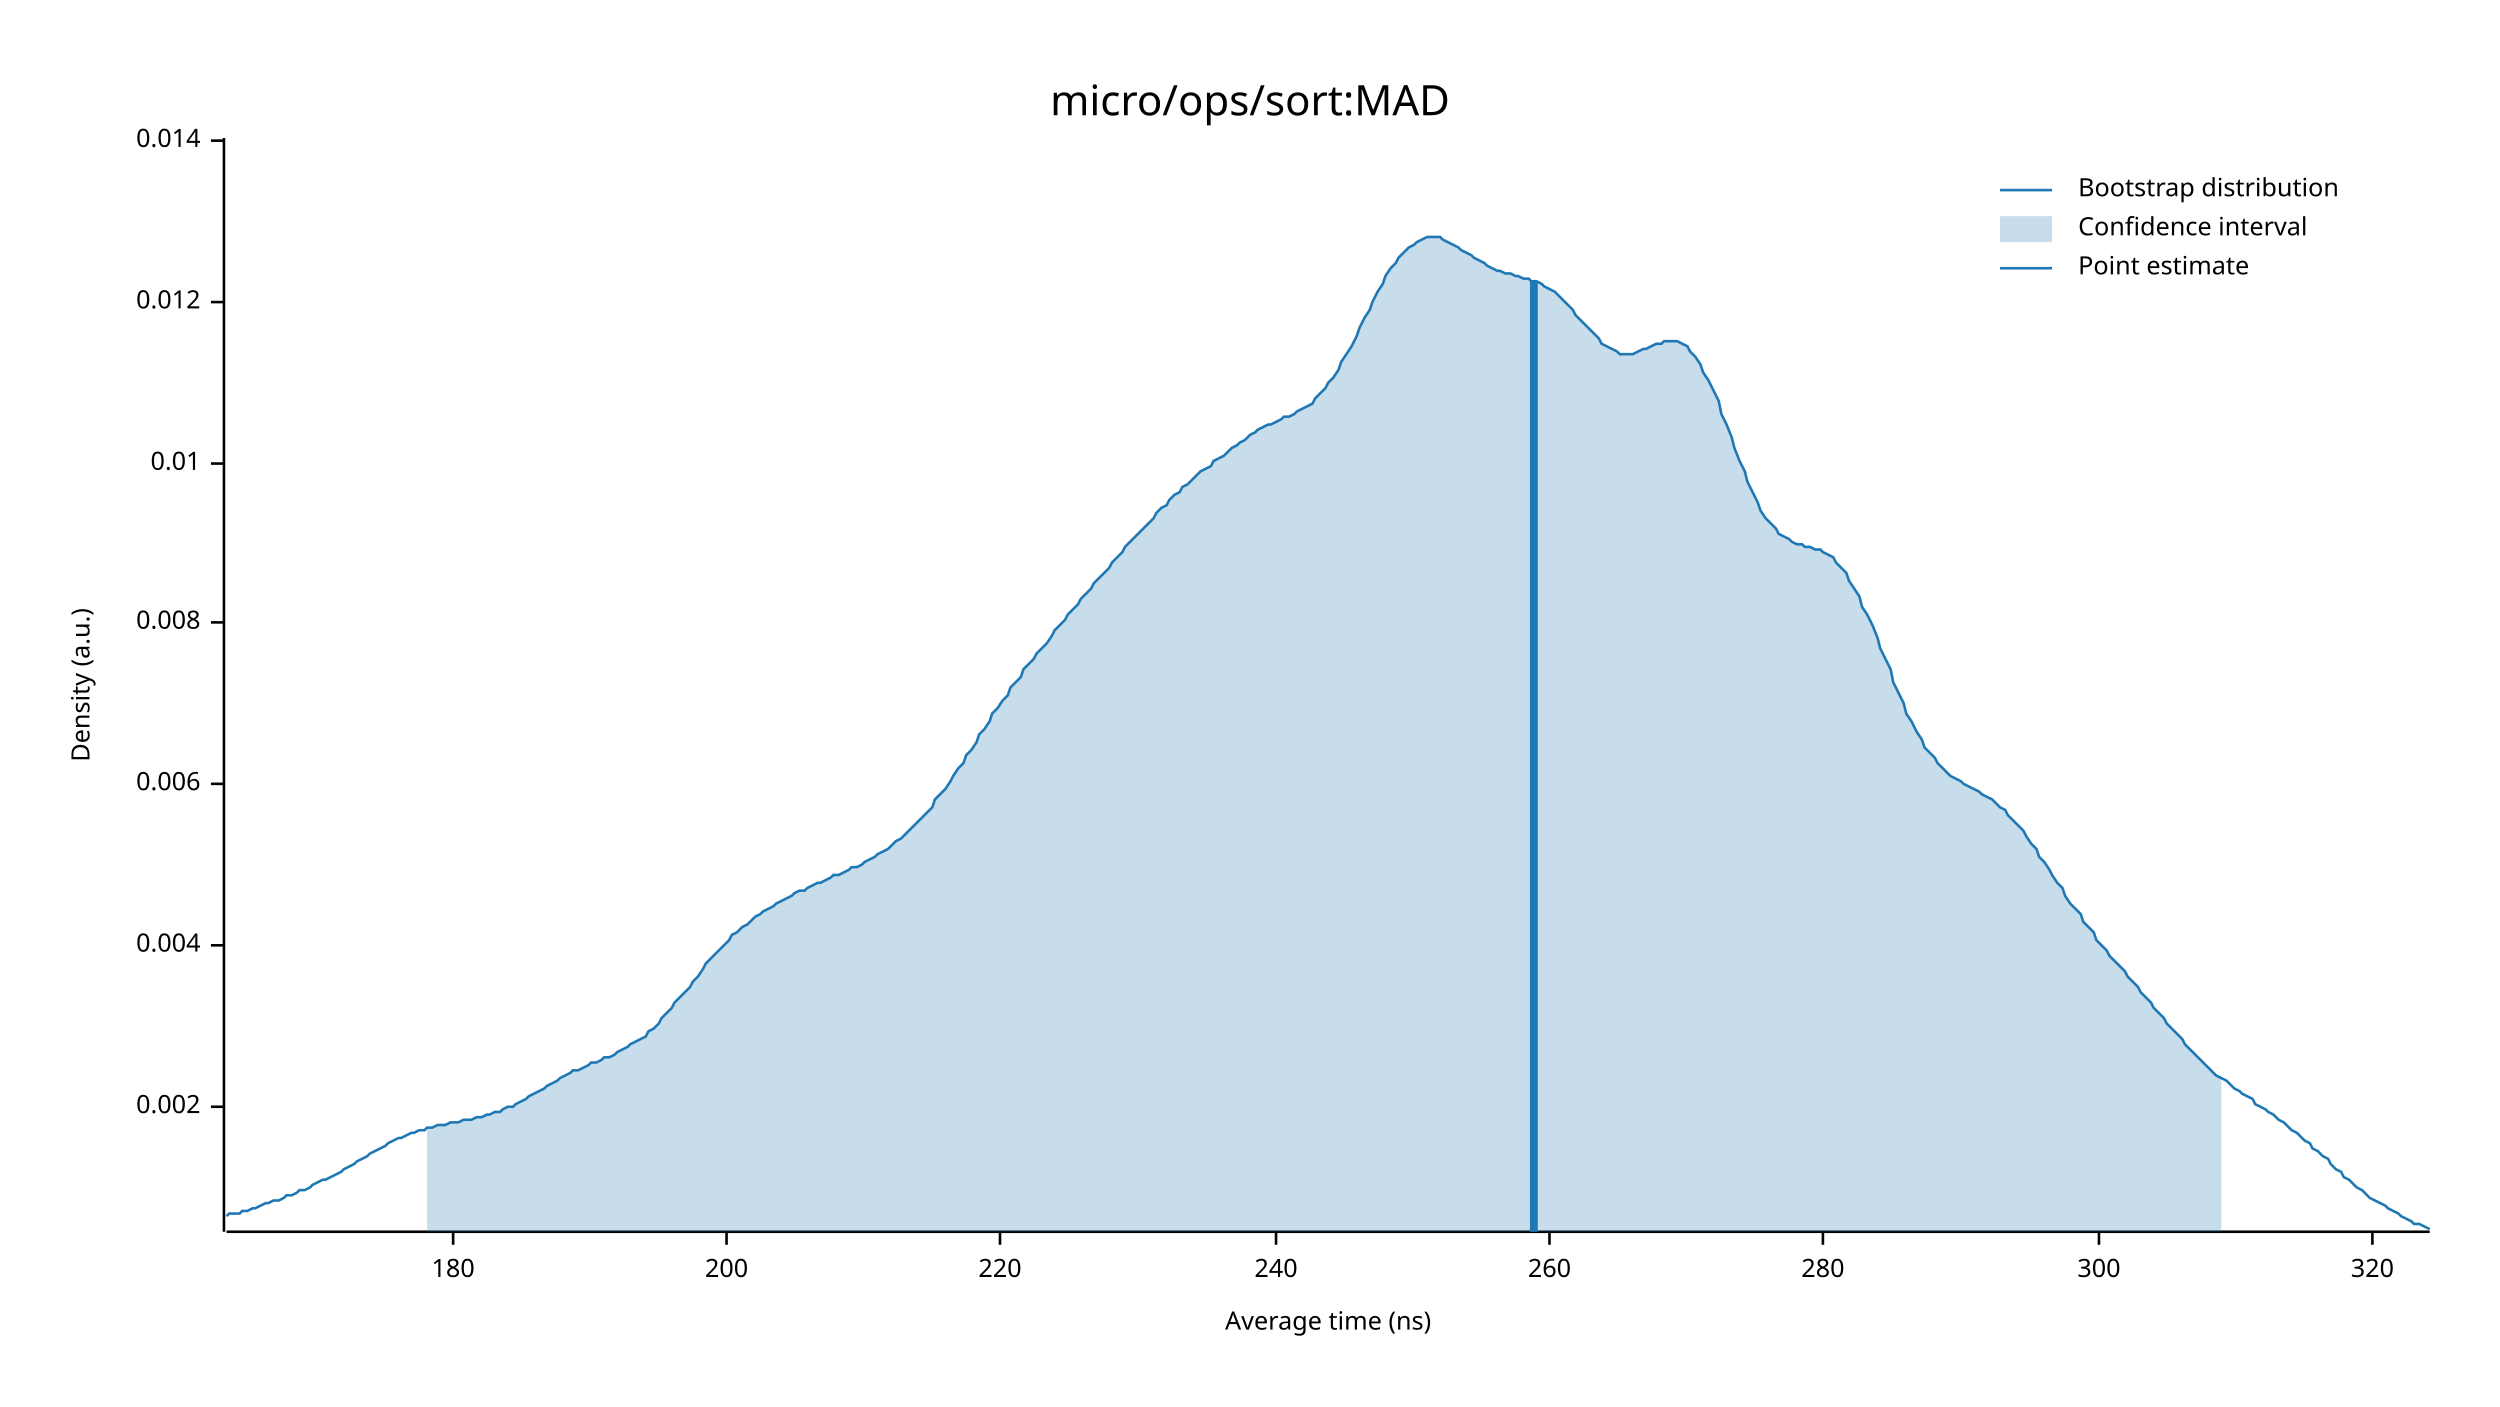
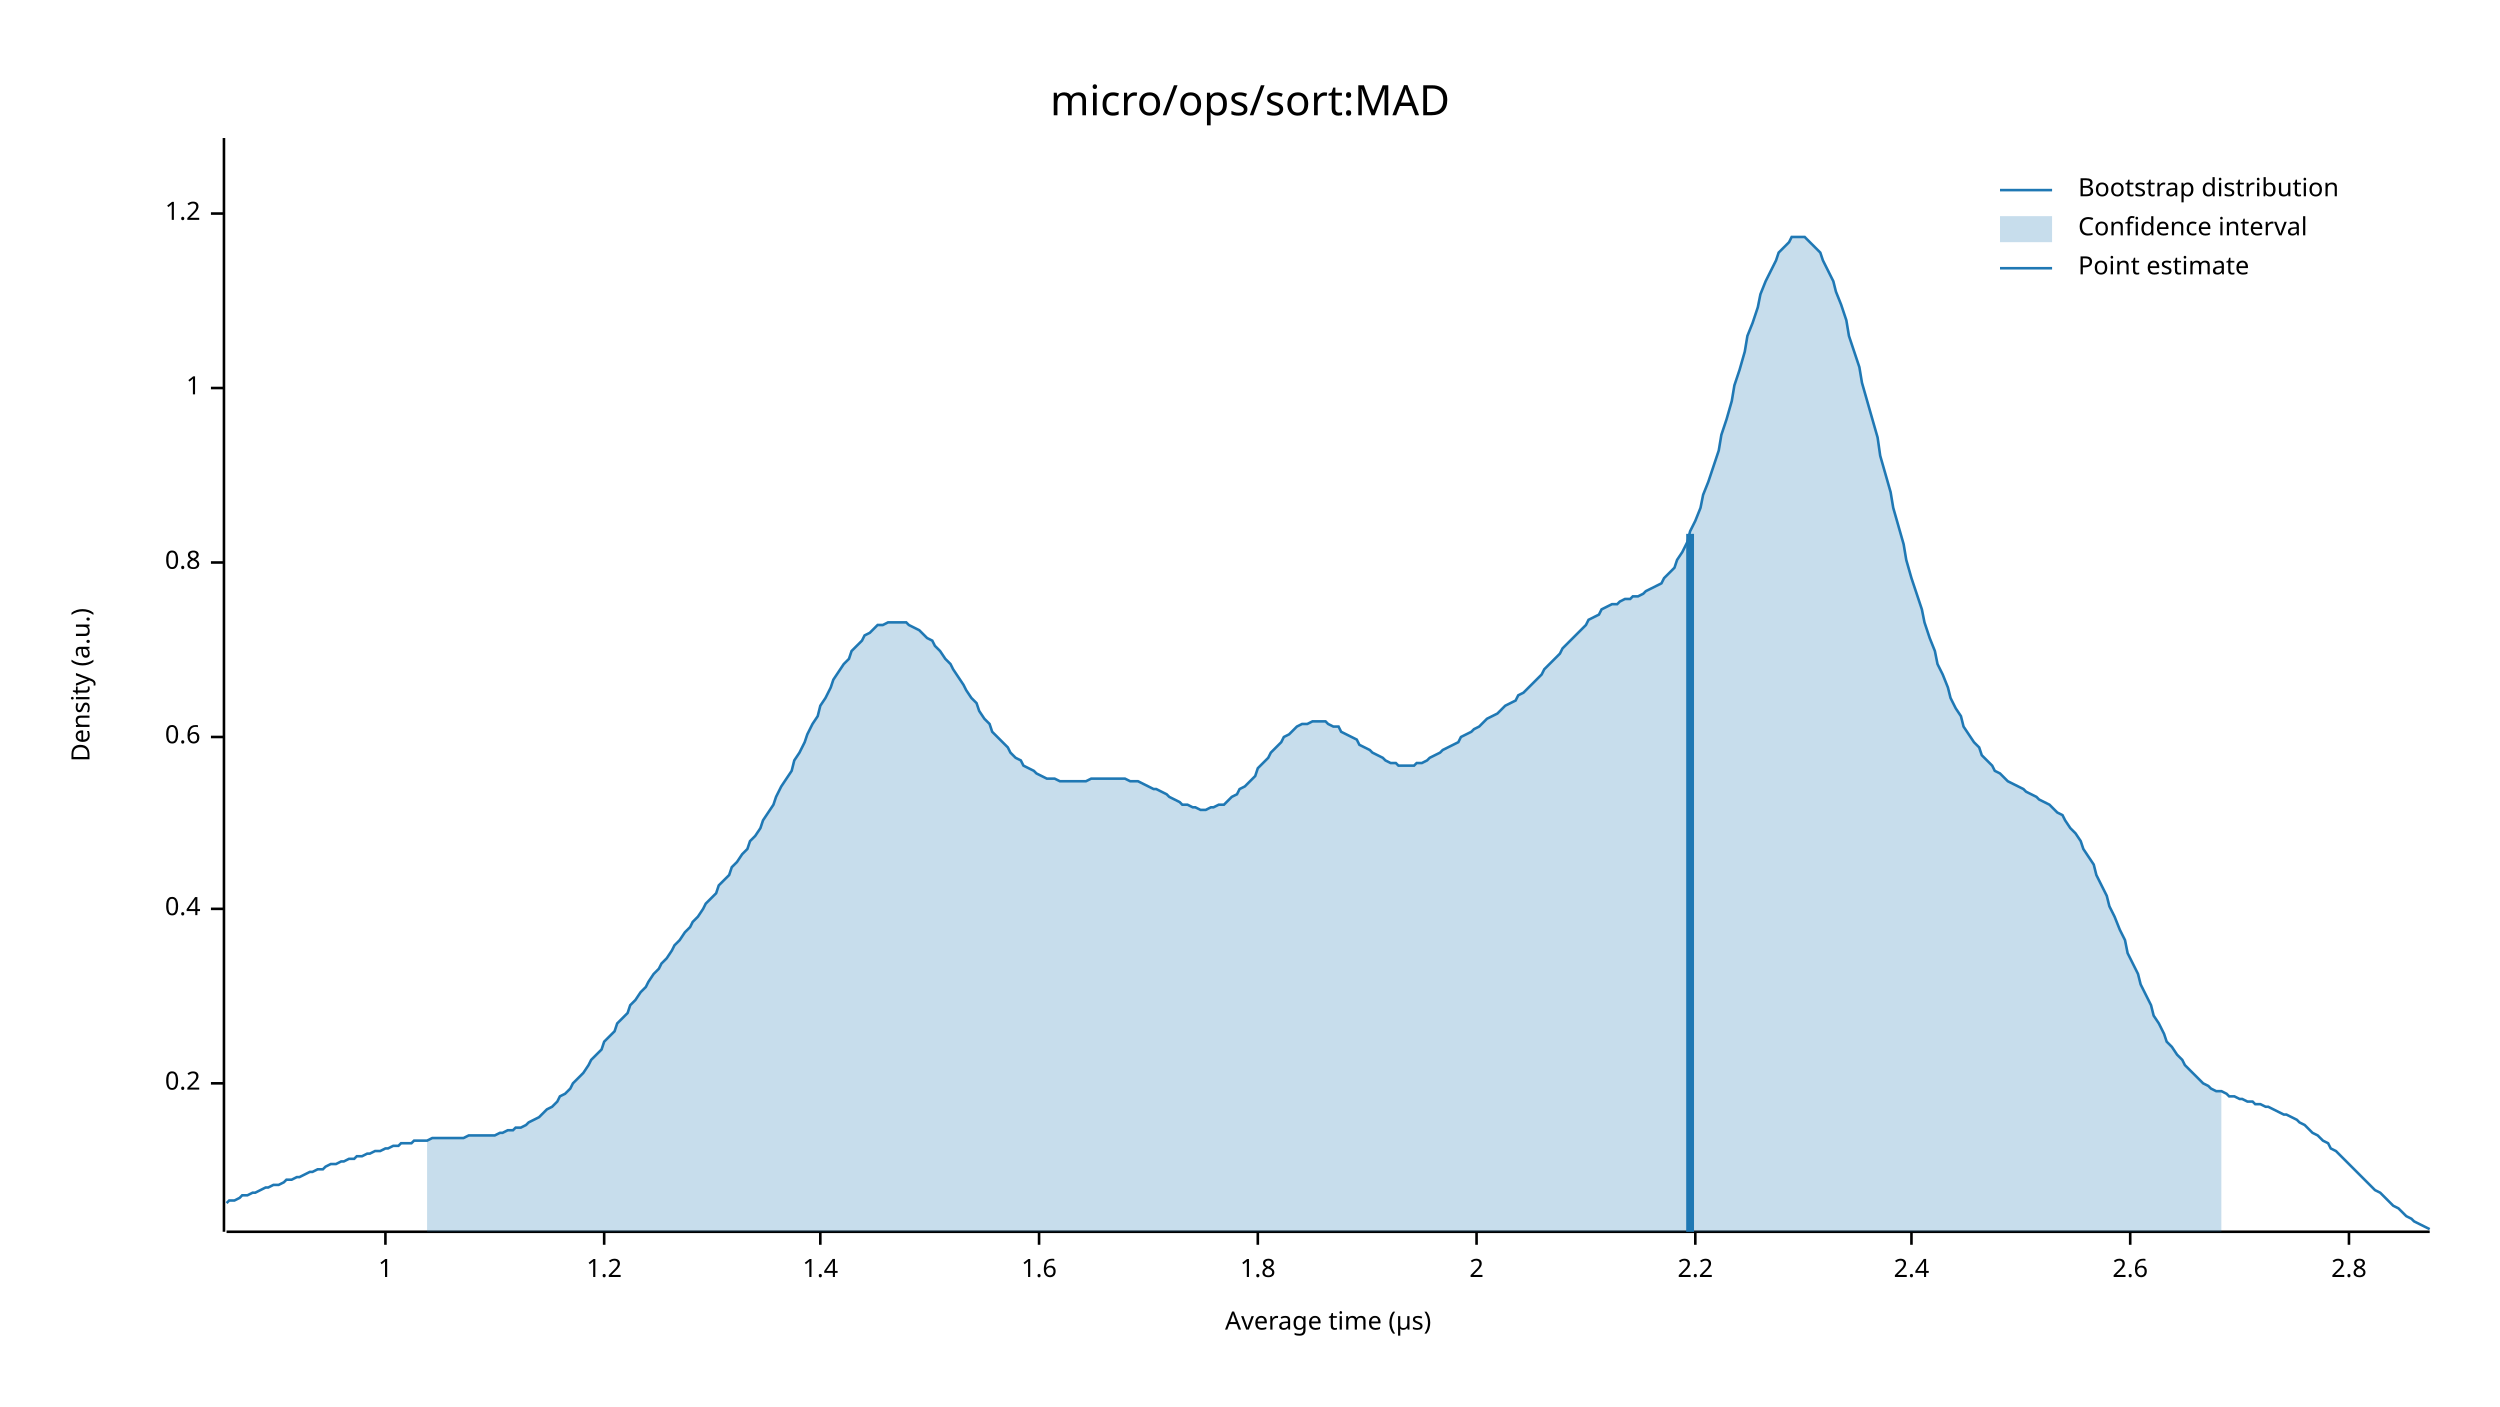
<svg xmlns="http://www.w3.org/2000/svg" width="960" height="540" viewBox="0 0 960 540">
  <text x="480" y="32" dy="0.76em" text-anchor="middle" font-family="sans-serif" font-size="16.129" opacity="1" fill="#000000">
micro/ops/sort:MAD
</text>
  <text x="27" y="263" dy="0.76em" text-anchor="middle" font-family="sans-serif" font-size="9.677" opacity="1" fill="#000000" transform="rotate(270, 27, 263)">
Density (a.u.)
</text>
  <text x="510" y="513" dy="-0.5ex" text-anchor="middle" font-family="sans-serif" font-size="9.677" opacity="1" fill="#000000">
- Average time (ns)
+ Average time (µs)
</text>
  <polyline fill="none" opacity="1" stroke="#000000" stroke-width="1" points="86,53 86,473 " />
-   <text x="77" y="425" dy="0.5ex" text-anchor="end" font-family="sans-serif" font-size="9.677" opacity="1" fill="#000000">
- 0.002
+   <text x="77" y="416" dy="0.5ex" text-anchor="end" font-family="sans-serif" font-size="9.677" opacity="1" fill="#000000">
+ 0.2
</text>
-   <polyline fill="none" opacity="1" stroke="#000000" stroke-width="1" points="81,425 86,425 " />
-   <text x="77" y="363" dy="0.5ex" text-anchor="end" font-family="sans-serif" font-size="9.677" opacity="1" fill="#000000">
- 0.004
+   <polyline fill="none" opacity="1" stroke="#000000" stroke-width="1" points="81,416 86,416 " />
+   <text x="77" y="349" dy="0.5ex" text-anchor="end" font-family="sans-serif" font-size="9.677" opacity="1" fill="#000000">
+ 0.4
</text>
-   <polyline fill="none" opacity="1" stroke="#000000" stroke-width="1" points="81,363 86,363 " />
-   <text x="77" y="301" dy="0.5ex" text-anchor="end" font-family="sans-serif" font-size="9.677" opacity="1" fill="#000000">
- 0.006
+   <polyline fill="none" opacity="1" stroke="#000000" stroke-width="1" points="81,349 86,349 " />
+   <text x="77" y="283" dy="0.5ex" text-anchor="end" font-family="sans-serif" font-size="9.677" opacity="1" fill="#000000">
+ 0.6
</text>
-   <polyline fill="none" opacity="1" stroke="#000000" stroke-width="1" points="81,301 86,301 " />
-   <text x="77" y="239" dy="0.5ex" text-anchor="end" font-family="sans-serif" font-size="9.677" opacity="1" fill="#000000">
- 0.008
+   <polyline fill="none" opacity="1" stroke="#000000" stroke-width="1" points="81,283 86,283 " />
+   <text x="77" y="216" dy="0.5ex" text-anchor="end" font-family="sans-serif" font-size="9.677" opacity="1" fill="#000000">
+ 0.8
</text>
-   <polyline fill="none" opacity="1" stroke="#000000" stroke-width="1" points="81,239 86,239 " />
-   <text x="77" y="178" dy="0.5ex" text-anchor="end" font-family="sans-serif" font-size="9.677" opacity="1" fill="#000000">
- 0.01
+   <polyline fill="none" opacity="1" stroke="#000000" stroke-width="1" points="81,216 86,216 " />
+   <text x="77" y="149" dy="0.5ex" text-anchor="end" font-family="sans-serif" font-size="9.677" opacity="1" fill="#000000">
+ 1
</text>
-   <polyline fill="none" opacity="1" stroke="#000000" stroke-width="1" points="81,178 86,178 " />
-   <text x="77" y="116" dy="0.5ex" text-anchor="end" font-family="sans-serif" font-size="9.677" opacity="1" fill="#000000">
- 0.012
+   <polyline fill="none" opacity="1" stroke="#000000" stroke-width="1" points="81,149 86,149 " />
+   <text x="77" y="82" dy="0.5ex" text-anchor="end" font-family="sans-serif" font-size="9.677" opacity="1" fill="#000000">
+ 1.2
</text>
-   <polyline fill="none" opacity="1" stroke="#000000" stroke-width="1" points="81,116 86,116 " />
-   <text x="77" y="54" dy="0.5ex" text-anchor="end" font-family="sans-serif" font-size="9.677" opacity="1" fill="#000000">
- 0.014
+   <polyline fill="none" opacity="1" stroke="#000000" stroke-width="1" points="81,82 86,82 " />
+   <polyline fill="none" opacity="1" stroke="#000000" stroke-width="1" points="87,473 933,473 " />
+   <text x="148" y="483" dy="0.76em" text-anchor="middle" font-family="sans-serif" font-size="9.677" opacity="1" fill="#000000">
+ 1
</text>
-   <polyline fill="none" opacity="1" stroke="#000000" stroke-width="1" points="81,54 86,54 " />
-   <polyline fill="none" opacity="1" stroke="#000000" stroke-width="1" points="87,473 933,473 " />
-   <text x="174" y="483" dy="0.76em" text-anchor="middle" font-family="sans-serif" font-size="9.677" opacity="1" fill="#000000">
- 180
+   <polyline fill="none" opacity="1" stroke="#000000" stroke-width="1" points="148,473 148,478 " />
+   <text x="232" y="483" dy="0.76em" text-anchor="middle" font-family="sans-serif" font-size="9.677" opacity="1" fill="#000000">
+ 1.2
</text>
-   <polyline fill="none" opacity="1" stroke="#000000" stroke-width="1" points="174,473 174,478 " />
-   <text x="279" y="483" dy="0.76em" text-anchor="middle" font-family="sans-serif" font-size="9.677" opacity="1" fill="#000000">
- 200
+   <polyline fill="none" opacity="1" stroke="#000000" stroke-width="1" points="232,473 232,478 " />
+   <text x="315" y="483" dy="0.76em" text-anchor="middle" font-family="sans-serif" font-size="9.677" opacity="1" fill="#000000">
+ 1.4
</text>
-   <polyline fill="none" opacity="1" stroke="#000000" stroke-width="1" points="279,473 279,478 " />
-   <text x="384" y="483" dy="0.76em" text-anchor="middle" font-family="sans-serif" font-size="9.677" opacity="1" fill="#000000">
- 220
+   <polyline fill="none" opacity="1" stroke="#000000" stroke-width="1" points="315,473 315,478 " />
+   <text x="399" y="483" dy="0.76em" text-anchor="middle" font-family="sans-serif" font-size="9.677" opacity="1" fill="#000000">
+ 1.6
</text>
-   <polyline fill="none" opacity="1" stroke="#000000" stroke-width="1" points="384,473 384,478 " />
-   <text x="490" y="483" dy="0.76em" text-anchor="middle" font-family="sans-serif" font-size="9.677" opacity="1" fill="#000000">
- 240
+   <polyline fill="none" opacity="1" stroke="#000000" stroke-width="1" points="399,473 399,478 " />
+   <text x="483" y="483" dy="0.76em" text-anchor="middle" font-family="sans-serif" font-size="9.677" opacity="1" fill="#000000">
+ 1.8
</text>
-   <polyline fill="none" opacity="1" stroke="#000000" stroke-width="1" points="490,473 490,478 " />
-   <text x="595" y="483" dy="0.76em" text-anchor="middle" font-family="sans-serif" font-size="9.677" opacity="1" fill="#000000">
- 260
+   <polyline fill="none" opacity="1" stroke="#000000" stroke-width="1" points="483,473 483,478 " />
+   <text x="567" y="483" dy="0.76em" text-anchor="middle" font-family="sans-serif" font-size="9.677" opacity="1" fill="#000000">
+ 2
</text>
-   <polyline fill="none" opacity="1" stroke="#000000" stroke-width="1" points="595,473 595,478 " />
-   <text x="700" y="483" dy="0.76em" text-anchor="middle" font-family="sans-serif" font-size="9.677" opacity="1" fill="#000000">
- 280
+   <polyline fill="none" opacity="1" stroke="#000000" stroke-width="1" points="567,473 567,478 " />
+   <text x="651" y="483" dy="0.76em" text-anchor="middle" font-family="sans-serif" font-size="9.677" opacity="1" fill="#000000">
+ 2.2
</text>
-   <polyline fill="none" opacity="1" stroke="#000000" stroke-width="1" points="700,473 700,478 " />
-   <text x="806" y="483" dy="0.76em" text-anchor="middle" font-family="sans-serif" font-size="9.677" opacity="1" fill="#000000">
- 300
+   <polyline fill="none" opacity="1" stroke="#000000" stroke-width="1" points="651,473 651,478 " />
+   <text x="734" y="483" dy="0.76em" text-anchor="middle" font-family="sans-serif" font-size="9.677" opacity="1" fill="#000000">
+ 2.4
</text>
-   <polyline fill="none" opacity="1" stroke="#000000" stroke-width="1" points="806,473 806,478 " />
-   <text x="911" y="483" dy="0.76em" text-anchor="middle" font-family="sans-serif" font-size="9.677" opacity="1" fill="#000000">
- 320
+   <polyline fill="none" opacity="1" stroke="#000000" stroke-width="1" points="734,473 734,478 " />
+   <text x="818" y="483" dy="0.76em" text-anchor="middle" font-family="sans-serif" font-size="9.677" opacity="1" fill="#000000">
+ 2.6
</text>
-   <polyline fill="none" opacity="1" stroke="#000000" stroke-width="1" points="911,473 911,478 " />
-   <polyline fill="none" opacity="1" stroke="#1F78B4" stroke-width="1" points="87,467 88,466 90,466 92,466 93,465 95,465 97,464 98,464 100,463 102,462 103,462 105,461 107,461 109,460 110,459 112,459 114,458 115,457 117,457 119,456 120,455 122,454 124,453 125,453 127,452 129,451 131,450 132,449 134,448 136,447 137,446 139,445 141,444 142,443 144,442 146,441 148,440 149,439 151,438 153,437 154,437 156,436 158,435 159,435 161,434 163,434 164,433 166,433 168,432 170,432 171,432 173,431 175,431 176,431 178,430 180,430 181,430 183,429 185,429 187,428 188,428 190,427 192,427 193,426 195,425 197,425 198,424 200,423 202,422 203,421 205,420 207,419 209,418 210,417 212,416 214,415 215,414 217,413 219,412 220,411 222,411 224,410 226,409 227,408 229,408 231,407 232,406 234,406 236,405 237,404 239,403 241,402 242,401 244,400 246,399 248,398 249,396 251,395 253,393 254,391 256,389 258,387 259,385 261,383 263,381 265,379 266,377 268,375 270,372 271,370 273,368 275,366 276,365 278,363 280,361 281,359 283,358 285,356 287,355 288,354 290,352 292,351 293,350 295,349 297,348 298,347 300,346 302,345 304,344 305,343 307,342 309,342 310,341 312,340 314,339 315,339 317,338 319,337 320,336 322,336 324,335 326,334 327,333 329,333 331,332 332,331 334,330 336,329 337,328 339,327 341,326 343,324 344,323 346,322 348,320 349,319 351,317 353,315 354,314 356,312 358,310 359,307 361,305 363,303 365,300 366,298 368,295 370,293 371,290 373,288 375,285 376,282 378,280 380,277 381,274 383,272 385,269 387,267 388,264 390,262 392,260 393,257 395,255 397,253 398,251 400,249 402,247 404,244 405,242 407,240 409,238 410,236 412,234 414,232 415,230 417,228 419,226 420,224 422,222 424,220 426,218 427,216 429,214 431,212 432,210 434,208 436,206 437,205 439,203 441,201 443,199 444,197 446,195 448,194 449,192 451,190 453,189 454,187 456,186 458,184 459,183 461,181 463,180 465,179 466,177 468,176 470,175 471,174 473,172 475,171 476,170 478,169 480,167 482,166 483,165 485,164 487,163 488,163 490,162 492,161 493,160 495,160 497,159 498,158 500,157 502,156 504,155 505,153 507,151 509,149 510,147 512,145 514,142 515,139 517,136 519,133 521,129 522,126 524,122 526,119 527,116 529,112 531,109 532,106 534,103 536,101 537,99 539,97 541,95 543,94 544,93 546,92 548,91 549,91 551,91 553,91 554,92 556,93 558,94 560,95 561,96 563,97 565,98 566,99 568,100 570,101 571,102 573,103 575,104 576,104 578,105 580,105 582,106 583,106 585,107 587,107 588,108 590,108 592,109 593,110 595,111 597,112 599,114 600,115 602,117 604,119 605,121 607,123 609,125 610,126 612,128 614,130 615,132 617,133 619,134 621,135 622,136 624,136 626,136 627,136 629,135 631,134 632,134 634,133 636,132 638,132 639,131 641,131 643,131 644,131 646,132 648,133 649,135 651,137 653,140 654,143 656,146 658,150 660,154 661,159 663,163 665,168 666,172 668,177 670,181 671,185 673,189 675,193 676,196 678,199 680,201 682,203 683,205 685,206 687,207 688,208 690,209 692,209 693,210 695,210 697,211 699,211 700,212 702,213 704,214 705,216 707,218 709,220 710,223 712,226 714,229 715,233 717,236 719,240 721,245 722,249 724,253 726,257 727,262 729,266 731,270 732,274 734,277 736,281 738,284 739,287 741,289 743,291 744,293 746,295 748,297 749,298 751,299 753,300 754,301 756,302 758,303 760,304 761,305 763,306 765,307 766,308 768,310 770,311 771,313 773,315 775,317 777,319 778,321 780,324 782,326 783,329 785,331 787,334 788,336 790,339 792,341 793,344 795,347 797,349 799,351 800,354 802,356 804,358 805,361 807,363 809,365 810,367 812,369 814,371 816,373 817,375 819,377 821,379 822,381 824,383 826,385 827,387 829,389 831,391 832,393 834,395 836,397 838,399 839,401 841,403 843,405 844,406 846,408 848,410 849,411 851,413 853,414 855,415 856,416 858,418 860,419 861,420 863,421 865,422 866,424 868,425 870,426 871,427 873,428 875,430 877,431 878,432 880,434 882,435 883,436 885,438 887,439 888,441 890,442 892,444 894,445 895,447 897,449 899,450 900,452 902,453 904,455 905,456 907,457 909,459 910,460 912,461 914,462 916,463 917,464 919,465 921,466 922,467 924,468 926,469 927,470 929,470 931,471 933,472 " />
-   <polygon opacity="0.25" fill="#1F78B4" points="164,433 166,433 168,432 170,432 171,432 173,431 175,431 176,431 178,430 180,430 181,430 183,429 185,429 187,428 188,428 190,427 192,427 193,426 195,425 197,425 198,424 200,423 202,422 203,421 205,420 207,419 209,418 210,417 212,416 214,415 215,414 217,413 219,412 220,411 222,411 224,410 226,409 227,408 229,408 231,407 232,406 234,406 236,405 237,404 239,403 241,402 242,401 244,400 246,399 248,398 249,396 251,395 253,393 254,391 256,389 258,387 259,385 261,383 263,381 265,379 266,377 268,375 270,372 271,370 273,368 275,366 276,365 278,363 280,361 281,359 283,358 285,356 287,355 288,354 290,352 292,351 293,350 295,349 297,348 298,347 300,346 302,345 304,344 305,343 307,342 309,342 310,341 312,340 314,339 315,339 317,338 319,337 320,336 322,336 324,335 326,334 327,333 329,333 331,332 332,331 334,330 336,329 337,328 339,327 341,326 343,324 344,323 346,322 348,320 349,319 351,317 353,315 354,314 356,312 358,310 359,307 361,305 363,303 365,300 366,298 368,295 370,293 371,290 373,288 375,285 376,282 378,280 380,277 381,274 383,272 385,269 387,267 388,264 390,262 392,260 393,257 395,255 397,253 398,251 400,249 402,247 404,244 405,242 407,240 409,238 410,236 412,234 414,232 415,230 417,228 419,226 420,224 422,222 424,220 426,218 427,216 429,214 431,212 432,210 434,208 436,206 437,205 439,203 441,201 443,199 444,197 446,195 448,194 449,192 451,190 453,189 454,187 456,186 458,184 459,183 461,181 463,180 465,179 466,177 468,176 470,175 471,174 473,172 475,171 476,170 478,169 480,167 482,166 483,165 485,164 487,163 488,163 490,162 492,161 493,160 495,160 497,159 498,158 500,157 502,156 504,155 505,153 507,151 509,149 510,147 512,145 514,142 515,139 517,136 519,133 521,129 522,126 524,122 526,119 527,116 529,112 531,109 532,106 534,103 536,101 537,99 539,97 541,95 543,94 544,93 546,92 548,91 549,91 551,91 553,91 554,92 556,93 558,94 560,95 561,96 563,97 565,98 566,99 568,100 570,101 571,102 573,103 575,104 576,104 578,105 580,105 582,106 583,106 585,107 587,107 588,108 590,108 592,109 593,110 595,111 597,112 599,114 600,115 602,117 604,119 605,121 607,123 609,125 610,126 612,128 614,130 615,132 617,133 619,134 621,135 622,136 624,136 626,136 627,136 629,135 631,134 632,134 634,133 636,132 638,132 639,131 641,131 643,131 644,131 646,132 648,133 649,135 651,137 653,140 654,143 656,146 658,150 660,154 661,159 663,163 665,168 666,172 668,177 670,181 671,185 673,189 675,193 676,196 678,199 680,201 682,203 683,205 685,206 687,207 688,208 690,209 692,209 693,210 695,210 697,211 699,211 700,212 702,213 704,214 705,216 707,218 709,220 710,223 712,226 714,229 715,233 717,236 719,240 721,245 722,249 724,253 726,257 727,262 729,266 731,270 732,274 734,277 736,281 738,284 739,287 741,289 743,291 744,293 746,295 748,297 749,298 751,299 753,300 754,301 756,302 758,303 760,304 761,305 763,306 765,307 766,308 768,310 770,311 771,313 773,315 775,317 777,319 778,321 780,324 782,326 783,329 785,331 787,334 788,336 790,339 792,341 793,344 795,347 797,349 799,351 800,354 802,356 804,358 805,361 807,363 809,365 810,367 812,369 814,371 816,373 817,375 819,377 821,379 822,381 824,383 826,385 827,387 829,389 831,391 832,393 834,395 836,397 838,399 839,401 841,403 843,405 844,406 846,408 848,410 849,411 851,413 853,414 853,473 164,473 " />
-   <polyline fill="none" opacity="1" stroke="#1F78B4" stroke-width="3" points="589,473 589,108 " />
+   <polyline fill="none" opacity="1" stroke="#000000" stroke-width="1" points="818,473 818,478 " />
+   <text x="902" y="483" dy="0.76em" text-anchor="middle" font-family="sans-serif" font-size="9.677" opacity="1" fill="#000000">
+ 2.8
+ </text>
+   <polyline fill="none" opacity="1" stroke="#000000" stroke-width="1" points="902,473 902,478 " />
+   <polyline fill="none" opacity="1" stroke="#1F78B4" stroke-width="1" points="87,462 88,461 90,461 92,460 93,459 95,459 97,458 98,458 100,457 102,456 103,456 105,455 107,455 109,454 110,453 112,453 114,452 115,452 117,451 119,450 120,450 122,449 124,449 125,448 127,447 129,447 131,446 132,446 134,445 136,445 137,444 139,444 141,443 142,443 144,442 146,442 148,441 149,441 151,440 153,440 154,439 156,439 158,439 159,438 161,438 163,438 164,438 166,437 168,437 170,437 171,437 173,437 175,437 176,437 178,437 180,436 181,436 183,436 185,436 187,436 188,436 190,436 192,435 193,435 195,434 197,434 198,433 200,433 202,432 203,431 205,430 207,429 209,427 210,426 212,425 214,423 215,421 217,420 219,418 220,416 222,414 224,412 226,409 227,407 229,405 231,403 232,400 234,398 236,396 237,393 239,391 241,389 242,386 244,384 246,381 248,379 249,377 251,374 253,372 254,370 256,368 258,365 259,363 261,361 263,358 265,356 266,354 268,352 270,349 271,347 273,345 275,343 276,340 278,338 280,336 281,333 283,331 285,328 287,326 288,323 290,321 292,318 293,315 295,312 297,309 298,306 300,302 302,299 304,296 305,292 307,289 309,285 310,282 312,278 314,275 315,271 317,268 319,264 320,261 322,258 324,255 326,253 327,250 329,248 331,246 332,244 334,243 336,241 337,240 339,240 341,239 343,239 344,239 346,239 348,239 349,240 351,241 353,242 354,243 356,245 358,246 359,248 361,250 363,253 365,255 366,257 368,260 370,263 371,265 373,268 375,270 376,273 378,276 380,278 381,281 383,283 385,285 387,287 388,289 390,291 392,292 393,294 395,295 397,296 398,297 400,298 402,299 404,299 405,299 407,300 409,300 410,300 412,300 414,300 415,300 417,300 419,299 420,299 422,299 424,299 426,299 427,299 429,299 431,299 432,299 434,300 436,300 437,300 439,301 441,302 443,303 444,303 446,304 448,305 449,306 451,307 453,308 454,309 456,309 458,310 459,310 461,311 463,311 465,310 466,310 468,309 470,309 471,308 473,306 475,305 476,303 478,302 480,300 482,298 483,295 485,293 487,291 488,289 490,287 492,285 493,283 495,282 497,280 498,279 500,278 502,278 504,277 505,277 507,277 509,277 510,278 512,279 514,279 515,281 517,282 519,283 521,284 522,286 524,287 526,288 527,289 529,290 531,291 532,292 534,293 536,293 537,294 539,294 541,294 543,294 544,293 546,293 548,292 549,291 551,290 553,289 554,288 556,287 558,286 560,285 561,283 563,282 565,281 566,280 568,279 570,277 571,276 573,275 575,274 576,273 578,271 580,270 582,269 583,267 585,266 587,264 588,263 590,261 592,259 593,257 595,255 597,253 599,251 600,249 602,247 604,245 605,244 607,242 609,240 610,238 612,237 614,236 615,234 617,233 619,232 621,232 622,231 624,230 626,230 627,229 629,229 631,228 632,227 634,226 636,225 638,224 639,222 641,220 643,218 644,215 646,212 648,208 649,204 651,200 653,195 654,190 656,185 658,179 660,173 661,167 663,161 665,154 666,148 668,142 670,135 671,129 673,124 675,118 676,113 678,108 680,104 682,100 683,97 685,95 687,93 688,91 690,91 692,91 693,91 695,93 697,95 699,97 700,100 702,104 704,108 705,112 707,117 709,123 710,129 712,135 714,141 715,147 717,154 719,161 721,168 722,175 724,182 726,189 727,195 729,202 731,209 732,215 734,222 736,228 738,234 739,239 741,245 743,250 744,255 746,259 748,264 749,268 751,272 753,275 754,279 756,282 758,285 760,287 761,290 763,292 765,294 766,296 768,297 770,299 771,300 773,301 775,302 777,303 778,304 780,305 782,306 783,307 785,308 787,309 788,310 790,312 792,313 793,315 795,318 797,320 799,323 800,326 802,329 804,332 805,336 807,340 809,344 810,348 812,352 814,357 816,361 817,366 819,370 821,374 822,378 824,382 826,386 827,390 829,393 831,397 832,400 834,402 836,405 838,407 839,409 841,411 843,413 844,414 846,416 848,417 849,418 851,419 853,419 855,420 856,421 858,421 860,422 861,422 863,423 865,423 866,424 868,424 870,425 871,425 873,426 875,427 877,428 878,428 880,429 882,430 883,431 885,432 887,434 888,435 890,436 892,438 894,439 895,441 897,442 899,444 900,445 902,447 904,449 905,450 907,452 909,454 910,455 912,457 914,458 916,460 917,461 919,463 921,464 922,465 924,467 926,468 927,469 929,470 931,471 933,472 " />
+   <polygon opacity="0.25" fill="#1F78B4" points="164,438 166,437 168,437 170,437 171,437 173,437 175,437 176,437 178,437 180,436 181,436 183,436 185,436 187,436 188,436 190,436 192,435 193,435 195,434 197,434 198,433 200,433 202,432 203,431 205,430 207,429 209,427 210,426 212,425 214,423 215,421 217,420 219,418 220,416 222,414 224,412 226,409 227,407 229,405 231,403 232,400 234,398 236,396 237,393 239,391 241,389 242,386 244,384 246,381 248,379 249,377 251,374 253,372 254,370 256,368 258,365 259,363 261,361 263,358 265,356 266,354 268,352 270,349 271,347 273,345 275,343 276,340 278,338 280,336 281,333 283,331 285,328 287,326 288,323 290,321 292,318 293,315 295,312 297,309 298,306 300,302 302,299 304,296 305,292 307,289 309,285 310,282 312,278 314,275 315,271 317,268 319,264 320,261 322,258 324,255 326,253 327,250 329,248 331,246 332,244 334,243 336,241 337,240 339,240 341,239 343,239 344,239 346,239 348,239 349,240 351,241 353,242 354,243 356,245 358,246 359,248 361,250 363,253 365,255 366,257 368,260 370,263 371,265 373,268 375,270 376,273 378,276 380,278 381,281 383,283 385,285 387,287 388,289 390,291 392,292 393,294 395,295 397,296 398,297 400,298 402,299 404,299 405,299 407,300 409,300 410,300 412,300 414,300 415,300 417,300 419,299 420,299 422,299 424,299 426,299 427,299 429,299 431,299 432,299 434,300 436,300 437,300 439,301 441,302 443,303 444,303 446,304 448,305 449,306 451,307 453,308 454,309 456,309 458,310 459,310 461,311 463,311 465,310 466,310 468,309 470,309 471,308 473,306 475,305 476,303 478,302 480,300 482,298 483,295 485,293 487,291 488,289 490,287 492,285 493,283 495,282 497,280 498,279 500,278 502,278 504,277 505,277 507,277 509,277 510,278 512,279 514,279 515,281 517,282 519,283 521,284 522,286 524,287 526,288 527,289 529,290 531,291 532,292 534,293 536,293 537,294 539,294 541,294 543,294 544,293 546,293 548,292 549,291 551,290 553,289 554,288 556,287 558,286 560,285 561,283 563,282 565,281 566,280 568,279 570,277 571,276 573,275 575,274 576,273 578,271 580,270 582,269 583,267 585,266 587,264 588,263 590,261 592,259 593,257 595,255 597,253 599,251 600,249 602,247 604,245 605,244 607,242 609,240 610,238 612,237 614,236 615,234 617,233 619,232 621,232 622,231 624,230 626,230 627,229 629,229 631,228 632,227 634,226 636,225 638,224 639,222 641,220 643,218 644,215 646,212 648,208 649,204 651,200 653,195 654,190 656,185 658,179 660,173 661,167 663,161 665,154 666,148 668,142 670,135 671,129 673,124 675,118 676,113 678,108 680,104 682,100 683,97 685,95 687,93 688,91 690,91 692,91 693,91 695,93 697,95 699,97 700,100 702,104 704,108 705,112 707,117 709,123 710,129 712,135 714,141 715,147 717,154 719,161 721,168 722,175 724,182 726,189 727,195 729,202 731,209 732,215 734,222 736,228 738,234 739,239 741,245 743,250 744,255 746,259 748,264 749,268 751,272 753,275 754,279 756,282 758,285 760,287 761,290 763,292 765,294 766,296 768,297 770,299 771,300 773,301 775,302 777,303 778,304 780,305 782,306 783,307 785,308 787,309 788,310 790,312 792,313 793,315 795,318 797,320 799,323 800,326 802,329 804,332 805,336 807,340 809,344 810,348 812,352 814,357 816,361 817,366 819,370 821,374 822,378 824,382 826,386 827,390 829,393 831,397 832,400 834,402 836,405 838,407 839,409 841,411 843,413 844,414 846,416 848,417 849,418 851,419 853,419 853,473 164,473 " />
+   <polyline fill="none" opacity="1" stroke="#1F78B4" stroke-width="3" points="649,473 649,205 " />
  <text x="798" y="68" dy="0.76em" text-anchor="start" font-family="sans-serif" font-size="9.677" opacity="1" fill="#000000">
Bootstrap distribution
</text>
  <text x="798" y="83" dy="0.76em" text-anchor="start" font-family="sans-serif" font-size="9.677" opacity="1" fill="#000000">
Confidence interval
</text>
  <text x="798" y="98" dy="0.76em" text-anchor="start" font-family="sans-serif" font-size="9.677" opacity="1" fill="#000000">
Point estimate
</text>
  <polyline fill="none" opacity="1" stroke="#1F78B4" stroke-width="1" points="768,73 788,73 " />
  <rect x="768" y="83" width="20" height="10" opacity="0.25" fill="#1F78B4" stroke="none" />
  <polyline fill="none" opacity="1" stroke="#1F78B4" stroke-width="1" points="768,103 788,103 " />
</svg>
